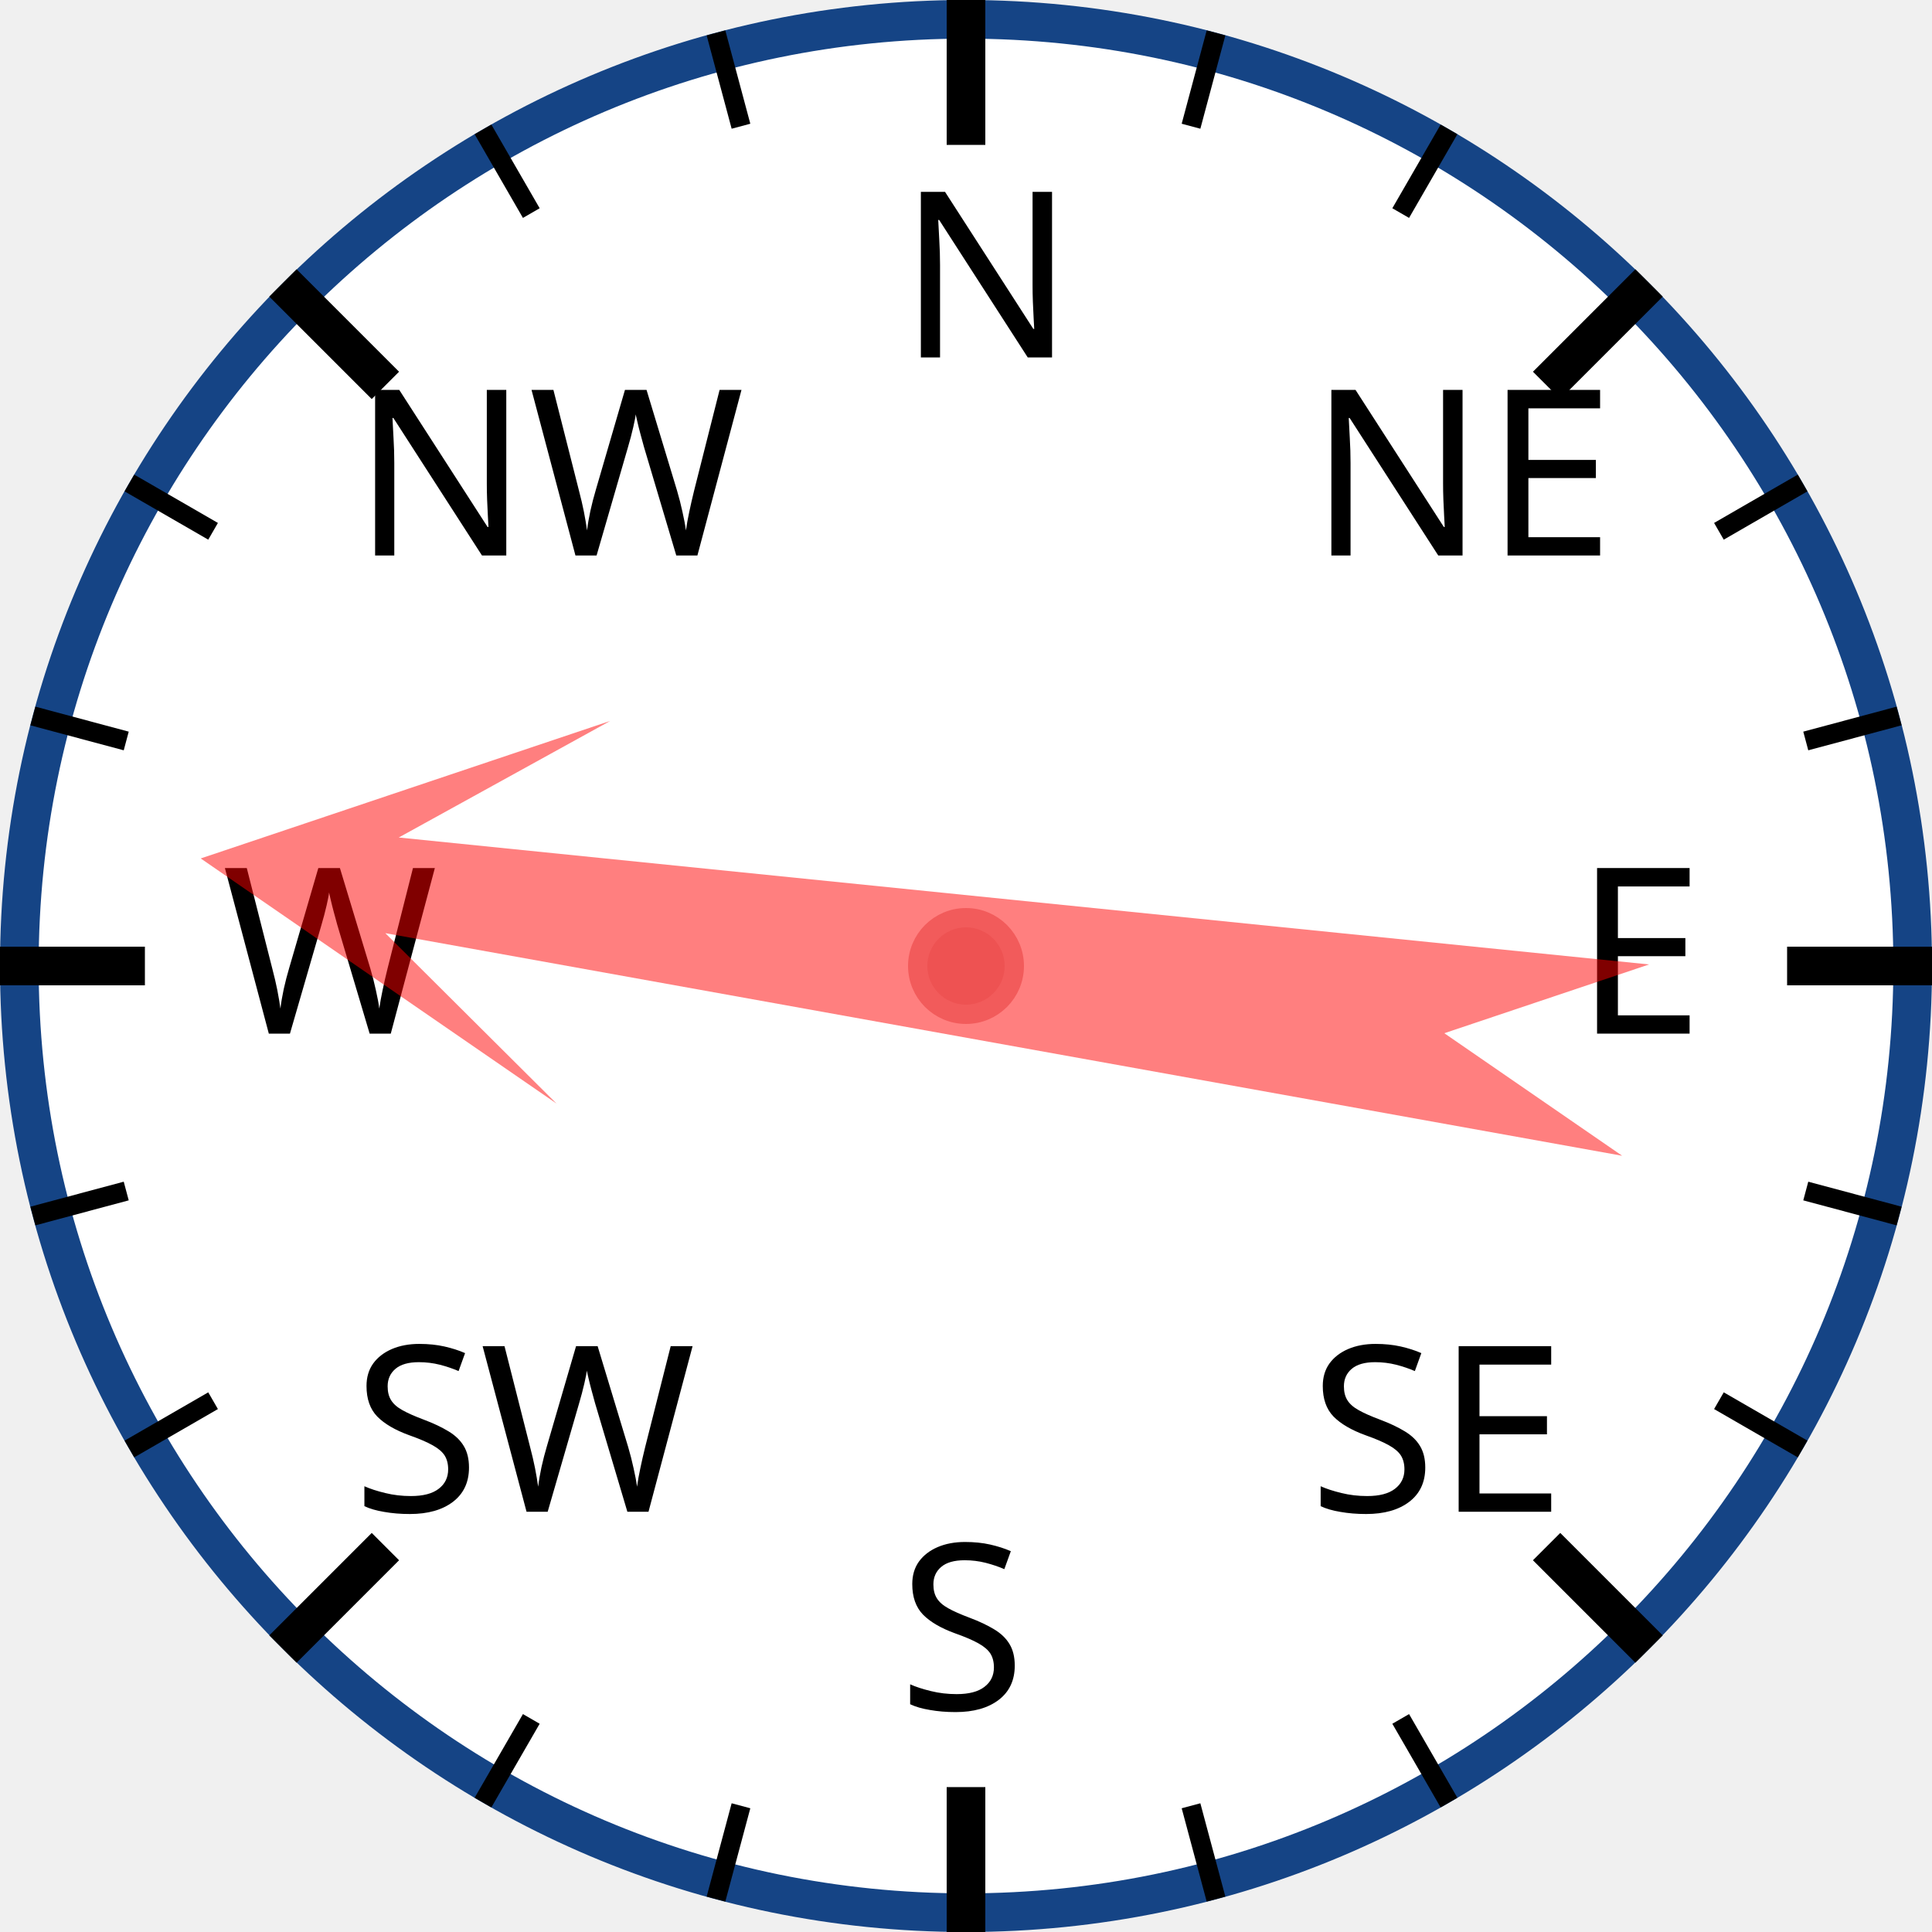
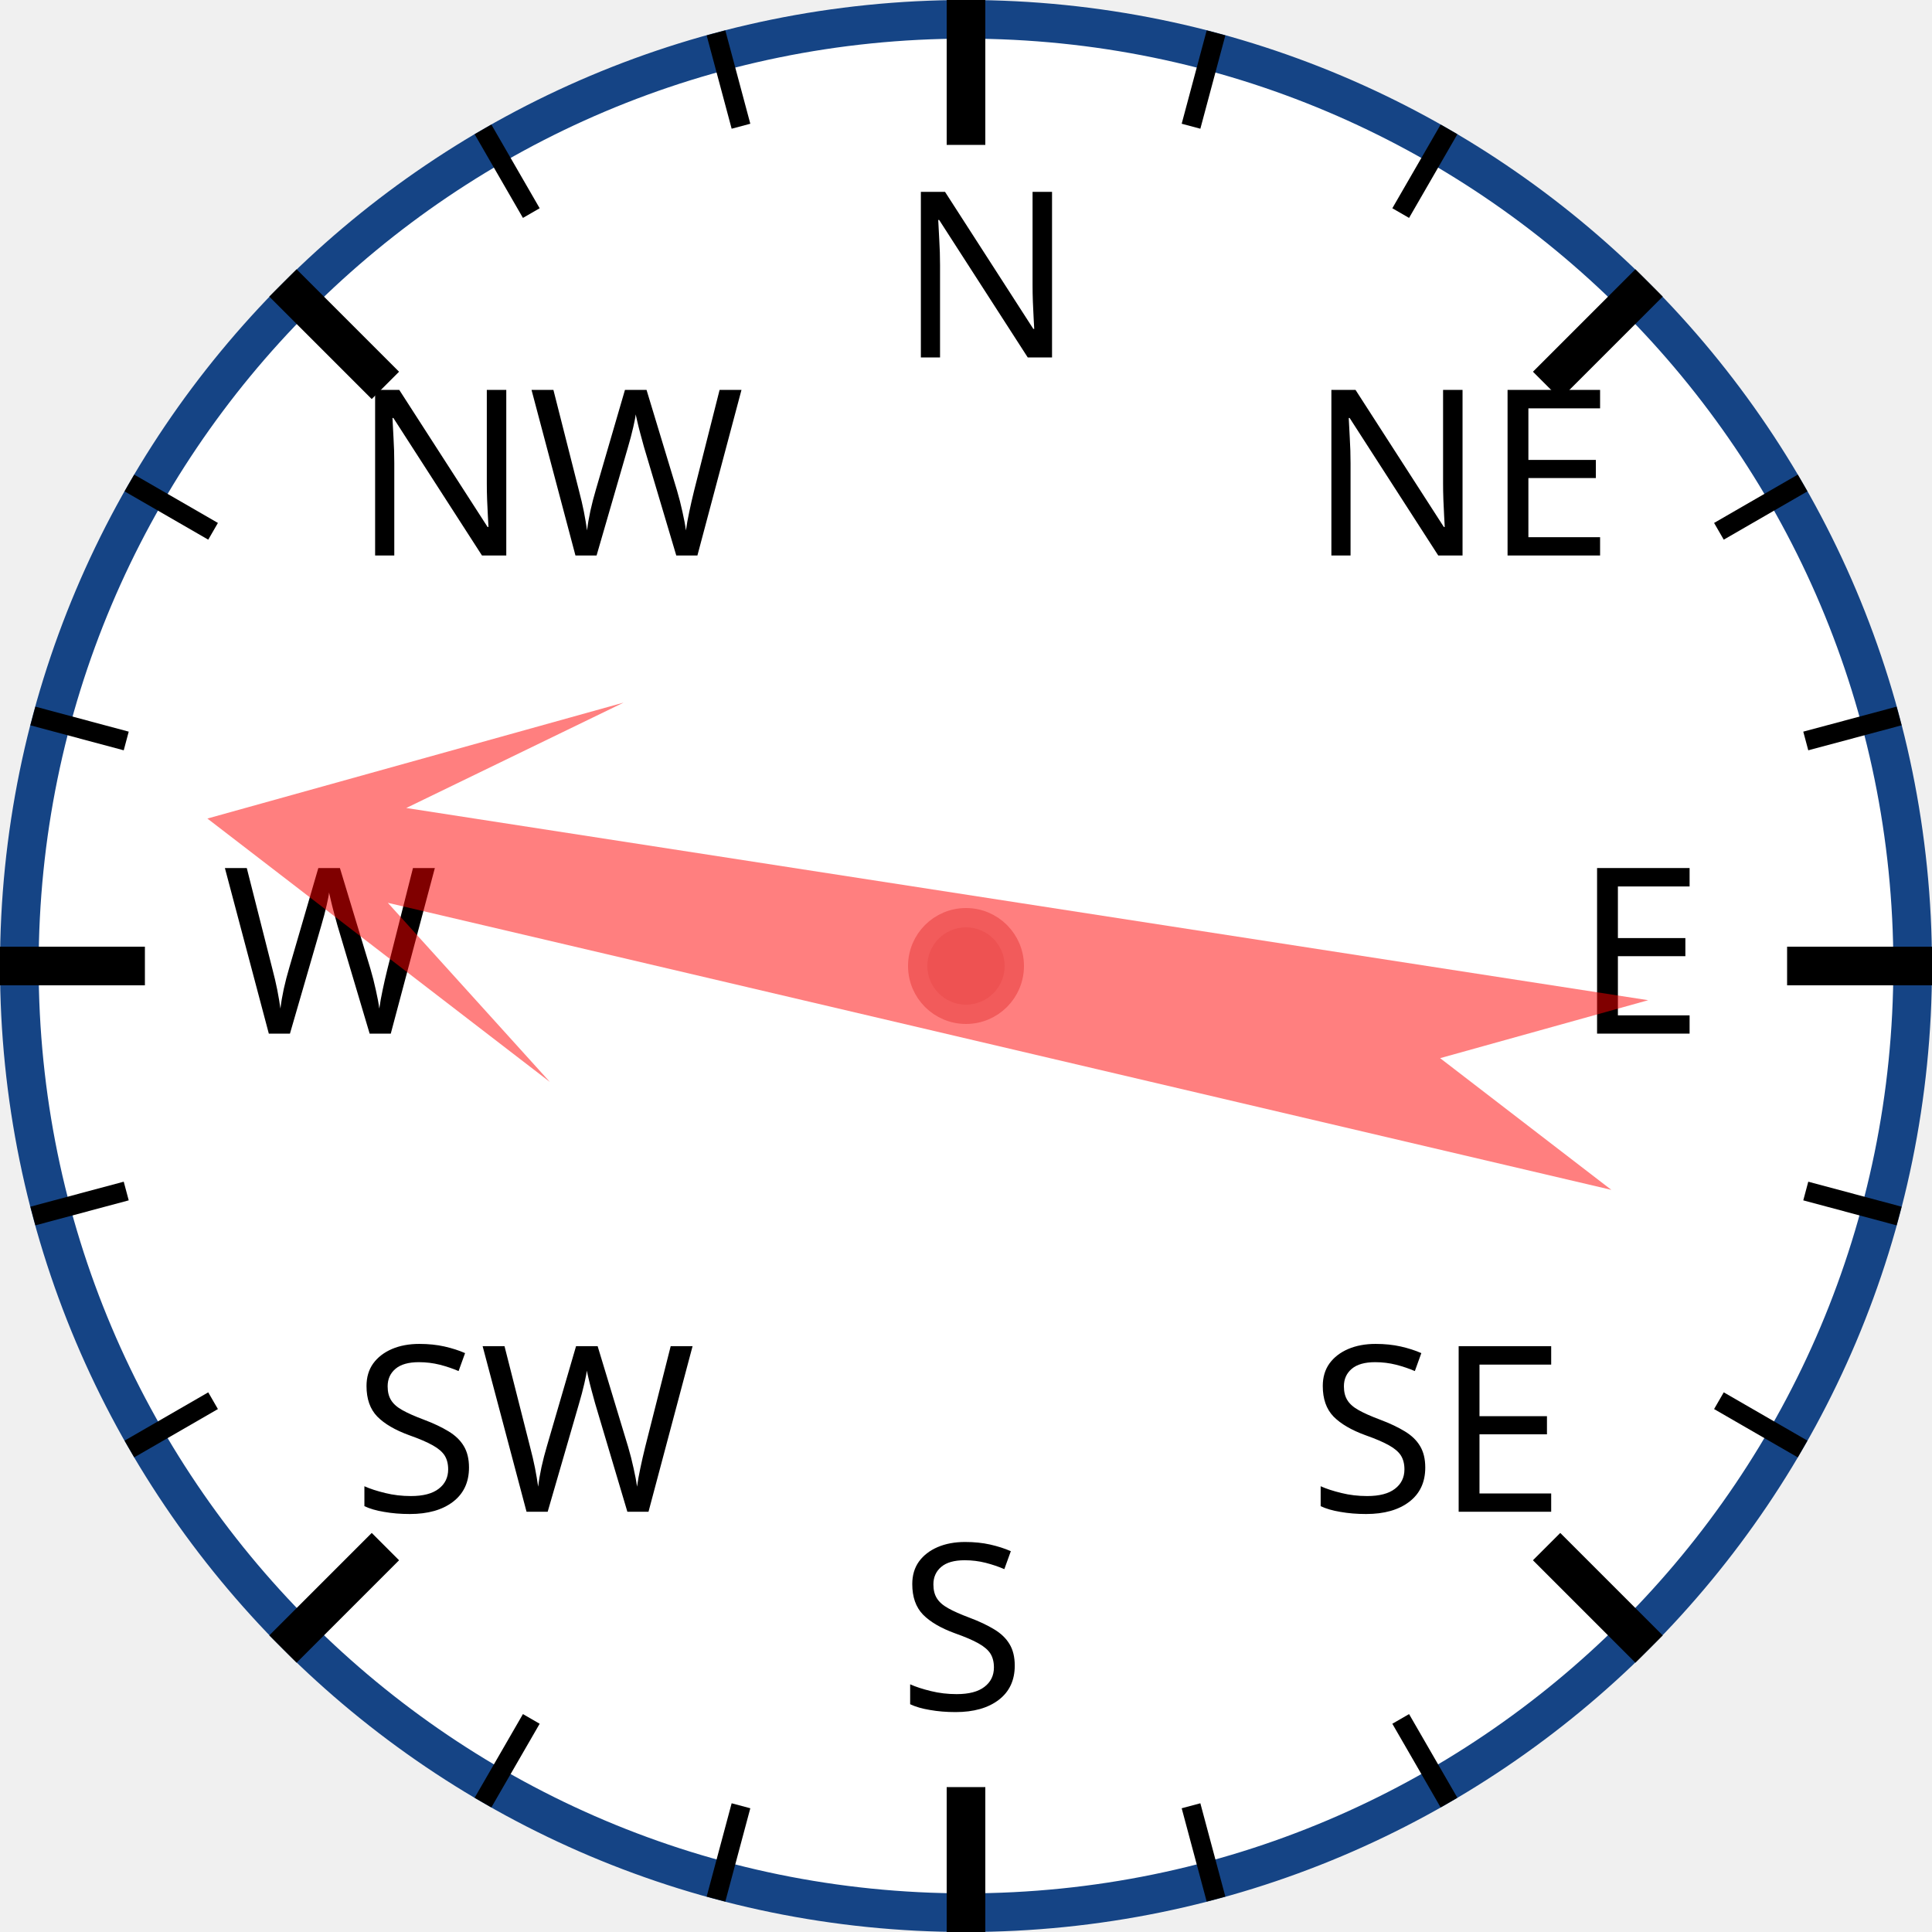
<svg xmlns="http://www.w3.org/2000/svg" width="120px" height="120px" viewBox="0 0 200 200">
  <circle cx="100" cy="100" r="98" style="fill: white; stroke: #154485; stroke-width: 4;" />
  <text x="93.0" y="37.0" style="font-family: sans-serif; font-size: 18pt;">N</text>
  <line x1="100.0" y1="0.0" x2="100.0" y2="15.0" style="stroke: black; stroke-width: 4;" />
  <line x1="74.118" y1="3.407" x2="76.706" y2="13.067" style="stroke: black; stroke-width: 2;" />
  <line x1="50" y1="13.397" x2="55" y2="22.058" style="stroke: black; stroke-width: 2;" />
  <text x="36.503" y="57.503" style="font-family: sans-serif; font-size: 18pt;">NW</text>
  <line x1="29.289" y1="29.289" x2="39.896" y2="39.896" style="stroke: black; stroke-width: 4;" />
  <line x1="13.397" y1="50" x2="22.058" y2="55" style="stroke: black; stroke-width: 2;" />
  <line x1="3.407" y1="74.118" x2="13.067" y2="76.706" style="stroke: black; stroke-width: 2;" />
  <text x="23.0" y="107.0" style="font-family: sans-serif; font-size: 18pt;">W</text>
  <line x1="0.0" y1="100.0" x2="15.0" y2="100.0" style="stroke: black; stroke-width: 4;" />
  <line x1="3.407" y1="125.882" x2="13.067" y2="123.294" style="stroke: black; stroke-width: 2;" />
  <line x1="13.397" y1="150" x2="22.058" y2="145" style="stroke: black; stroke-width: 2;" />
  <text x="36.503" y="156.497" style="font-family: sans-serif; font-size: 18pt;">SW</text>
  <line x1="29.289" y1="170.711" x2="39.896" y2="160.104" style="stroke: black; stroke-width: 4;" />
  <line x1="50" y1="186.603" x2="55" y2="177.942" style="stroke: black; stroke-width: 2;" />
  <line x1="74.118" y1="196.593" x2="76.706" y2="186.933" style="stroke: black; stroke-width: 2;" />
  <text x="93" y="177.0" style="font-family: sans-serif; font-size: 18pt;">S</text>
  <line x1="100" y1="200.0" x2="100" y2="185.0" style="stroke: black; stroke-width: 4;" />
  <line x1="125.882" y1="196.593" x2="123.294" y2="186.933" style="stroke: black; stroke-width: 2;" />
  <line x1="150.0" y1="186.603" x2="145.0" y2="177.942" style="stroke: black; stroke-width: 2;" />
  <text x="135.497" y="156.497" style="font-family: sans-serif; font-size: 18pt;">SE</text>
  <line x1="170.711" y1="170.711" x2="160.104" y2="160.104" style="stroke: black; stroke-width: 4;" />
  <line x1="186.603" y1="150" x2="177.942" y2="145" style="stroke: black; stroke-width: 2;" />
  <line x1="196.593" y1="125.882" x2="186.933" y2="123.294" style="stroke: black; stroke-width: 2;" />
  <text x="163.0" y="107" style="font-family: sans-serif; font-size: 18pt;">E</text>
  <line x1="200.0" y1="100" x2="185.0" y2="100" style="stroke: black; stroke-width: 4;" />
  <line x1="196.593" y1="74.118" x2="186.933" y2="76.706" style="stroke: black; stroke-width: 2;" />
  <line x1="186.603" y1="50" x2="177.942" y2="55" style="stroke: black; stroke-width: 2;" />
  <text x="135.497" y="57.503" style="font-family: sans-serif; font-size: 18pt;">NE</text>
  <line x1="170.711" y1="29.289" x2="160.104" y2="39.896" style="stroke: black; stroke-width: 4;" />
  <line x1="150" y1="13.397" x2="145" y2="22.058" style="stroke: black; stroke-width: 2;" />
  <line x1="125.882" y1="3.407" x2="123.294" y2="13.067" style="stroke: black; stroke-width: 2;" />
-   <polygon points="100 20 120 60 105 40 110 170 100 150 90 170 95 40 80 60" style="fill: red; fill-opacity: 0.5;" transform="rotate(278,100,100)" />
+   <polygon points="100 20 120 60 105 40 110 170 100 150 90 170 95 40 80 60" style="fill: red; fill-opacity: 0.5;" transform="rotate(281,100,100)" />
  <circle cx="100" cy="100" r="5" style="fill: #EE5252; stroke: #F25B5B; stroke-width: 2;" />
</svg>
